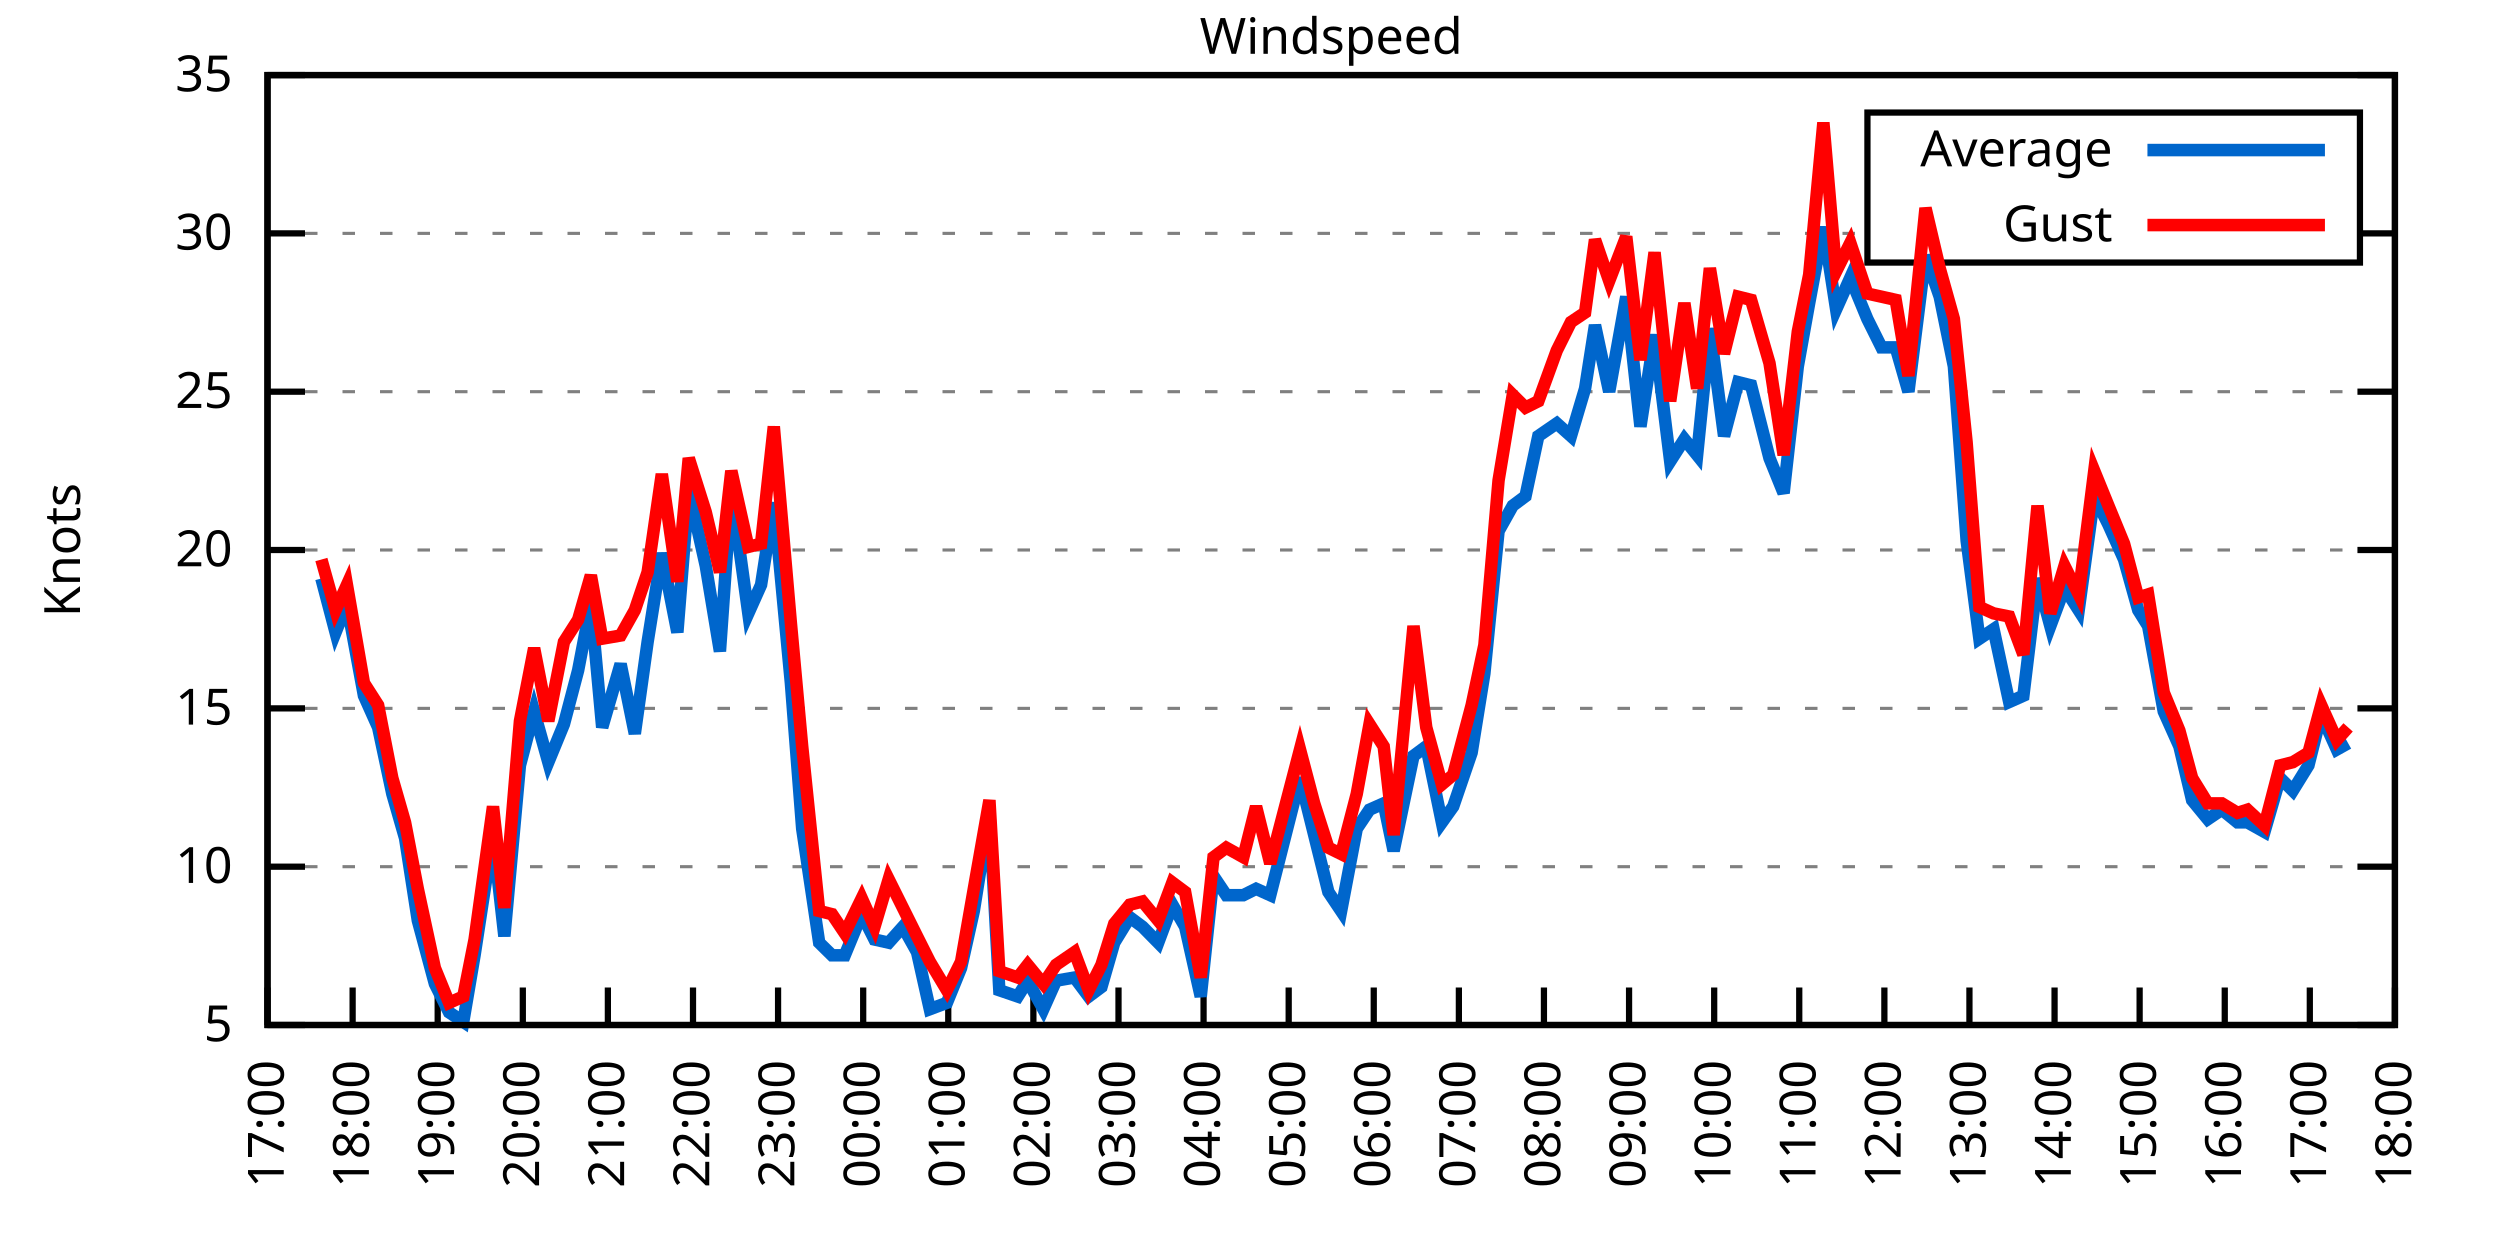
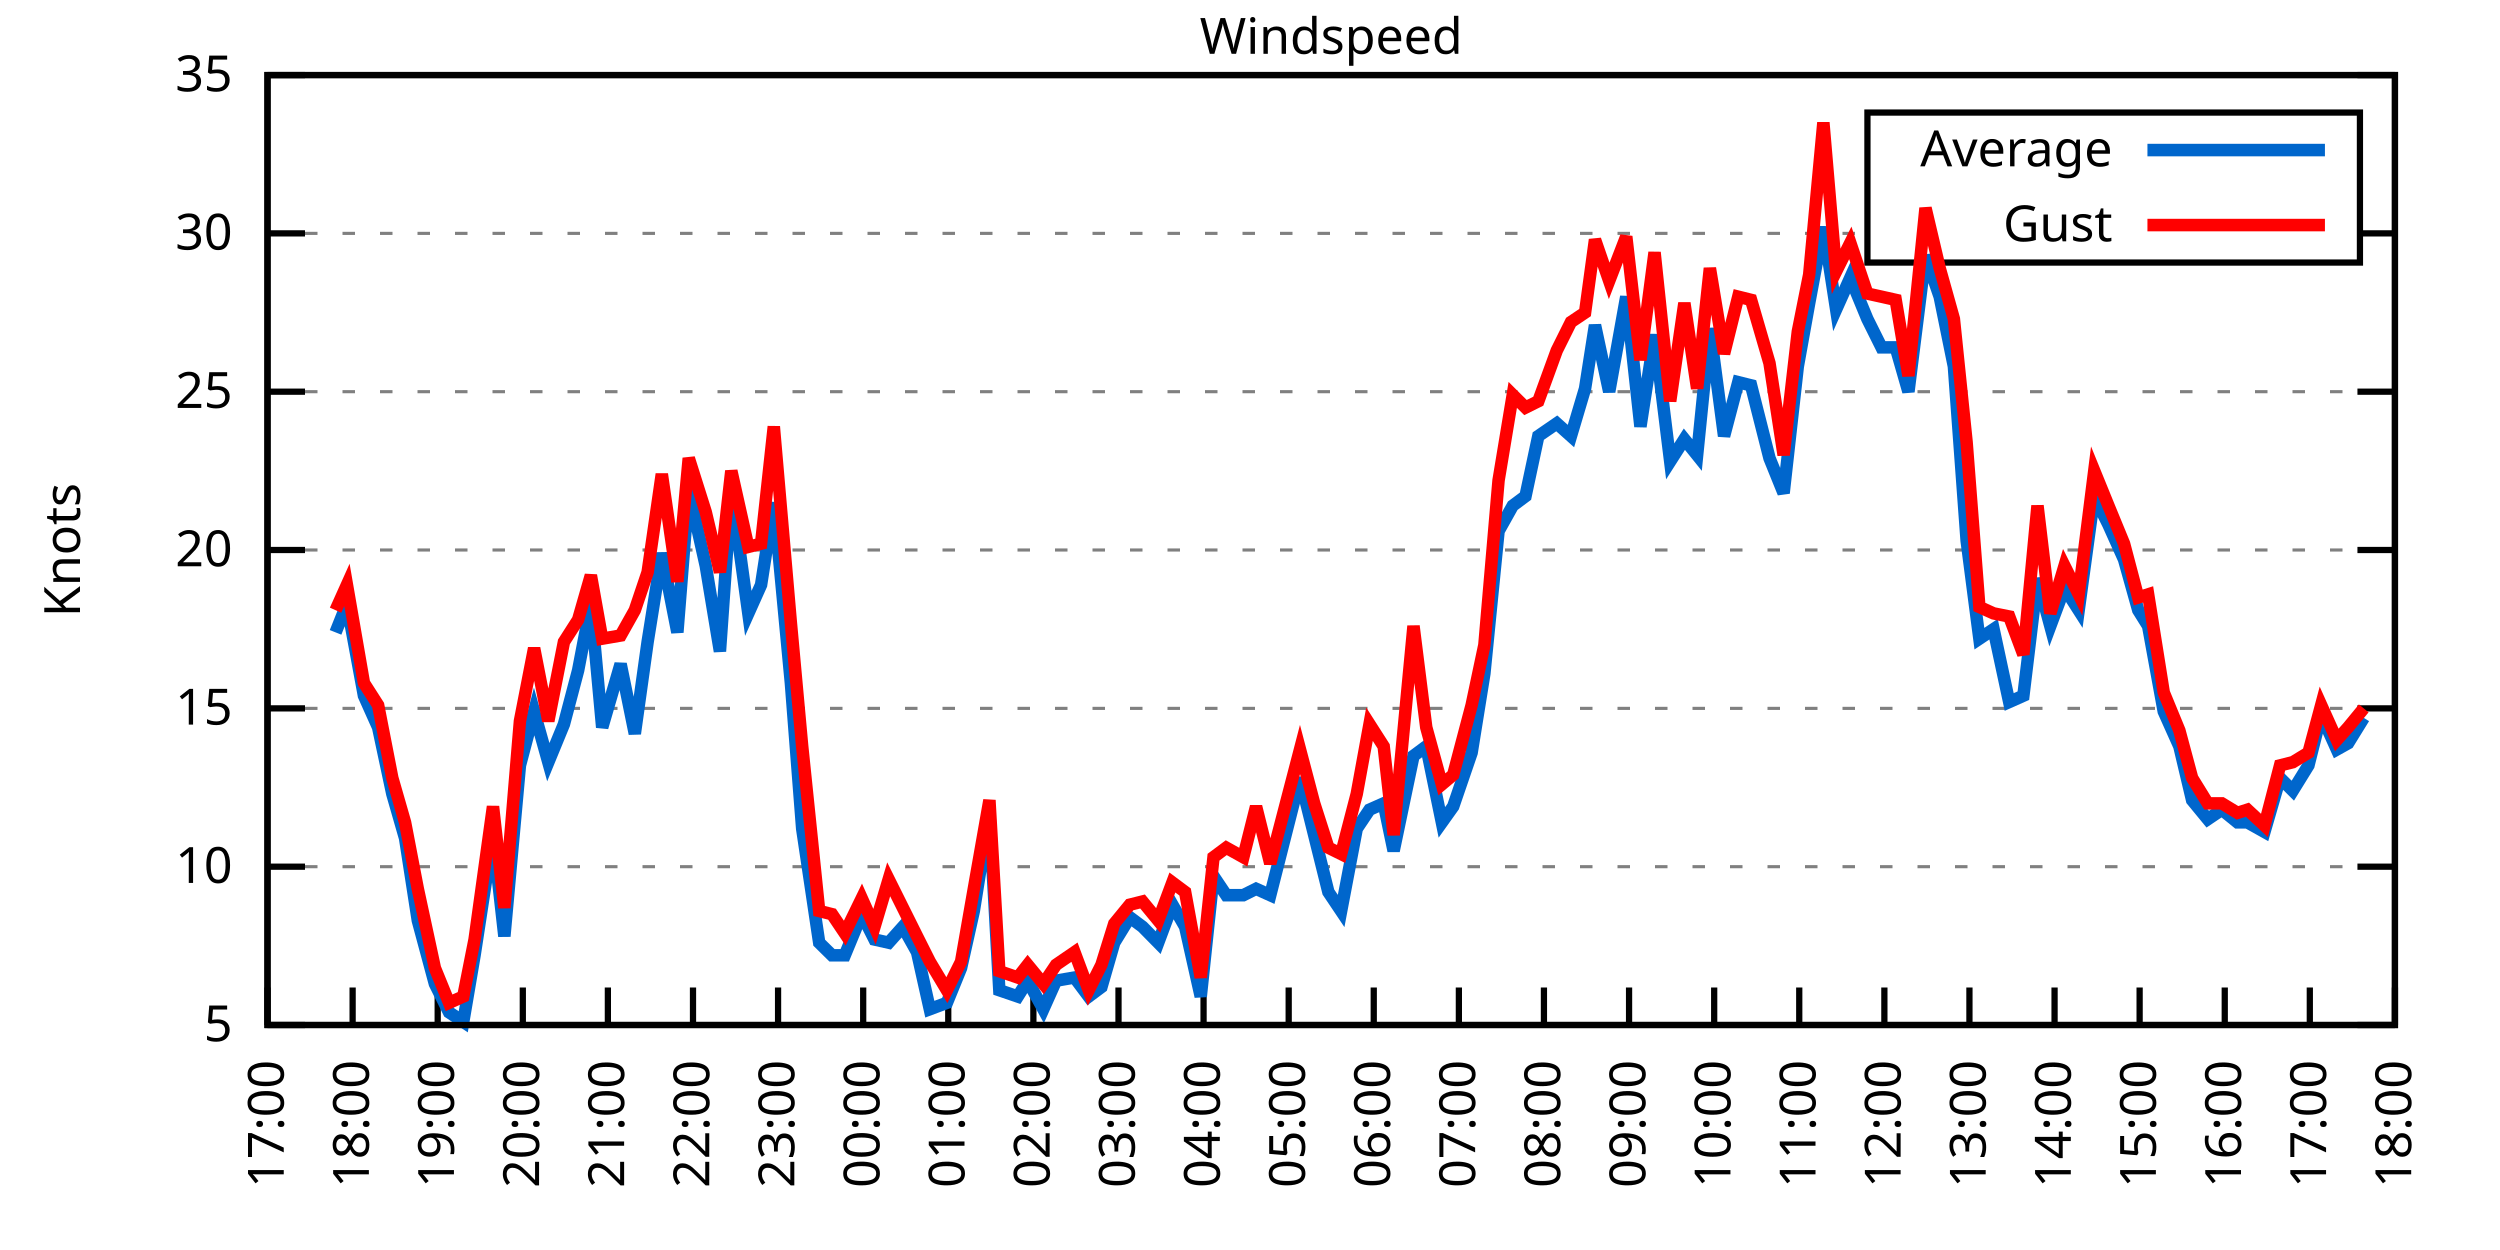
<svg xmlns="http://www.w3.org/2000/svg" xmlns:xlink="http://www.w3.org/1999/xlink" width="400" height="200" viewBox="0 0 400 200">
  <g id="gnuplot_canvas">
    <rect x="0" y="0" width="400" height="200" fill="none" />
    <defs>
      <circle id="gpDot" r="0.5" stroke-width="0.5" stroke="currentColor" />
      <path id="gpPt0" stroke-width="0.333" stroke="currentColor" d="M-1,0 h2 M0,-1 v2" />
      <path id="gpPt1" stroke-width="0.333" stroke="currentColor" d="M-1,-1 L1,1 M1,-1 L-1,1" />
      <path id="gpPt2" stroke-width="0.333" stroke="currentColor" d="M-1,0 L1,0 M0,-1 L0,1 M-1,-1 L1,1 M-1,1 L1,-1" />
      <rect id="gpPt3" stroke-width="0.333" stroke="currentColor" x="-1" y="-1" width="2" height="2" />
      <rect id="gpPt4" stroke-width="0.333" stroke="currentColor" fill="currentColor" x="-1" y="-1" width="2" height="2" />
      <circle id="gpPt5" stroke-width="0.333" stroke="currentColor" cx="0" cy="0" r="1" />
      <use xlink:href="#gpPt5" id="gpPt6" fill="currentColor" stroke="none" />
      <path id="gpPt7" stroke-width="0.333" stroke="currentColor" d="M0,-1.33 L-1.33,0.67 L1.33,0.67 z" />
      <use xlink:href="#gpPt7" id="gpPt8" fill="currentColor" stroke="none" />
      <use xlink:href="#gpPt7" id="gpPt9" stroke="currentColor" transform="rotate(180)" />
      <use xlink:href="#gpPt9" id="gpPt10" fill="currentColor" stroke="none" />
      <use xlink:href="#gpPt3" id="gpPt11" stroke="currentColor" transform="rotate(45)" />
      <use xlink:href="#gpPt11" id="gpPt12" fill="currentColor" stroke="none" />
      <path id="gpPt13" stroke-width="0.333" stroke="currentColor" d="M0,1.330 L1.265,0.411 L0.782,-1.067 L-0.782,-1.076 L-1.265,0.411 z" />
      <use xlink:href="#gpPt13" id="gpPt14" fill="currentColor" stroke="none" />
      <filter id="textbox" filterUnits="objectBoundingBox" x="0" y="0" height="1" width="1">
        <feFlood flood-color="white" flood-opacity="1" result="bgnd" />
        <feComposite in="SourceGraphic" in2="bgnd" operator="atop" />
      </filter>
      <filter id="greybox" filterUnits="objectBoundingBox" x="0" y="0" height="1" width="1">
        <feFlood flood-color="lightgrey" flood-opacity="1" result="grey" />
        <feComposite in="SourceGraphic" in2="grey" operator="atop" />
      </filter>
    </defs>
    <g fill="none" color="white" stroke="currentColor" stroke-width="1.00" stroke-linecap="butt" stroke-linejoin="miter">
</g>
    <g fill="none" color="black" stroke="currentColor" stroke-width="1.00" stroke-linecap="butt" stroke-linejoin="miter">
      <g stroke="none" shape-rendering="crispEdges">
        <polygon fill="rgb(255, 255, 255)" points="42.80,164.00 383.18,164.00 383.18,12.02 42.80,12.02 " />
      </g>
    </g>
    <g fill="none" color="black" stroke="currentColor" stroke-width="1.00" stroke-linecap="butt" stroke-linejoin="miter">
</g>
    <g fill="none" color="black" stroke="black" stroke-width="0.50" stroke-linecap="butt" stroke-linejoin="miter">
</g>
    <g fill="none" color="gray" stroke="currentColor" stroke-width="0.50" stroke-linecap="butt" stroke-linejoin="miter">
      <path stroke="gray" stroke-dasharray="2,4" class="gridline" d="M42.80,164.00 L383.19,164.00  " />
    </g>
    <g fill="none" color="gray" stroke="gray" stroke-width="1.00" stroke-linecap="butt" stroke-linejoin="miter">
</g>
    <g fill="none" color="black" stroke="currentColor" stroke-width="1.00" stroke-linecap="butt" stroke-linejoin="miter">
      <path stroke="black" d="M42.80,164.00 L48.80,164.00 M383.19,164.00 L377.19,164.00  " />
      <g transform="translate(37.20,166.60)" stroke="none" fill="black" font-family="Sans" font-size="8.00" text-anchor="end">
        <text>
          <tspan font-family="Sans"> 5</tspan>
        </text>
      </g>
    </g>
    <g fill="none" color="black" stroke="currentColor" stroke-width="1.00" stroke-linecap="butt" stroke-linejoin="miter">
</g>
    <g fill="none" color="black" stroke="black" stroke-width="0.50" stroke-linecap="butt" stroke-linejoin="miter">
</g>
    <g fill="none" color="gray" stroke="currentColor" stroke-width="0.50" stroke-linecap="butt" stroke-linejoin="miter">
      <path stroke="gray" stroke-dasharray="2,4" class="gridline" d="M42.80,138.67 L383.19,138.67  " />
    </g>
    <g fill="none" color="gray" stroke="gray" stroke-width="1.00" stroke-linecap="butt" stroke-linejoin="miter">
</g>
    <g fill="none" color="black" stroke="currentColor" stroke-width="1.00" stroke-linecap="butt" stroke-linejoin="miter">
      <path stroke="black" d="M42.80,138.67 L48.80,138.67 M383.19,138.67 L377.19,138.67  " />
      <g transform="translate(37.20,141.27)" stroke="none" fill="black" font-family="Sans" font-size="8.00" text-anchor="end">
        <text>
          <tspan font-family="Sans"> 10</tspan>
        </text>
      </g>
    </g>
    <g fill="none" color="black" stroke="currentColor" stroke-width="1.00" stroke-linecap="butt" stroke-linejoin="miter">
</g>
    <g fill="none" color="black" stroke="black" stroke-width="0.50" stroke-linecap="butt" stroke-linejoin="miter">
</g>
    <g fill="none" color="gray" stroke="currentColor" stroke-width="0.50" stroke-linecap="butt" stroke-linejoin="miter">
      <path stroke="gray" stroke-dasharray="2,4" class="gridline" d="M42.80,113.34 L383.19,113.34  " />
    </g>
    <g fill="none" color="gray" stroke="gray" stroke-width="1.00" stroke-linecap="butt" stroke-linejoin="miter">
</g>
    <g fill="none" color="black" stroke="currentColor" stroke-width="1.00" stroke-linecap="butt" stroke-linejoin="miter">
      <path stroke="black" d="M42.80,113.34 L48.80,113.34 M383.19,113.34 L377.19,113.34  " />
      <g transform="translate(37.20,115.94)" stroke="none" fill="black" font-family="Sans" font-size="8.00" text-anchor="end">
        <text>
          <tspan font-family="Sans"> 15</tspan>
        </text>
      </g>
    </g>
    <g fill="none" color="black" stroke="currentColor" stroke-width="1.00" stroke-linecap="butt" stroke-linejoin="miter">
</g>
    <g fill="none" color="black" stroke="black" stroke-width="0.50" stroke-linecap="butt" stroke-linejoin="miter">
</g>
    <g fill="none" color="gray" stroke="currentColor" stroke-width="0.50" stroke-linecap="butt" stroke-linejoin="miter">
      <path stroke="gray" stroke-dasharray="2,4" class="gridline" d="M42.80,88.00 L383.19,88.00  " />
    </g>
    <g fill="none" color="gray" stroke="gray" stroke-width="1.00" stroke-linecap="butt" stroke-linejoin="miter">
</g>
    <g fill="none" color="black" stroke="currentColor" stroke-width="1.00" stroke-linecap="butt" stroke-linejoin="miter">
      <path stroke="black" d="M42.80,88.00 L48.80,88.00 M383.19,88.00 L377.19,88.00  " />
      <g transform="translate(37.20,90.60)" stroke="none" fill="black" font-family="Sans" font-size="8.00" text-anchor="end">
        <text>
          <tspan font-family="Sans"> 20</tspan>
        </text>
      </g>
    </g>
    <g fill="none" color="black" stroke="currentColor" stroke-width="1.00" stroke-linecap="butt" stroke-linejoin="miter">
</g>
    <g fill="none" color="black" stroke="black" stroke-width="0.50" stroke-linecap="butt" stroke-linejoin="miter">
</g>
    <g fill="none" color="gray" stroke="currentColor" stroke-width="0.50" stroke-linecap="butt" stroke-linejoin="miter">
      <path stroke="gray" stroke-dasharray="2,4" class="gridline" d="M42.80,62.67 L383.19,62.67  " />
    </g>
    <g fill="none" color="gray" stroke="gray" stroke-width="1.00" stroke-linecap="butt" stroke-linejoin="miter">
</g>
    <g fill="none" color="black" stroke="currentColor" stroke-width="1.00" stroke-linecap="butt" stroke-linejoin="miter">
      <path stroke="black" d="M42.80,62.67 L48.80,62.67 M383.19,62.67 L377.19,62.67  " />
      <g transform="translate(37.20,65.27)" stroke="none" fill="black" font-family="Sans" font-size="8.00" text-anchor="end">
        <text>
          <tspan font-family="Sans"> 25</tspan>
        </text>
      </g>
    </g>
    <g fill="none" color="black" stroke="currentColor" stroke-width="1.00" stroke-linecap="butt" stroke-linejoin="miter">
</g>
    <g fill="none" color="black" stroke="black" stroke-width="0.50" stroke-linecap="butt" stroke-linejoin="miter">
</g>
    <g fill="none" color="gray" stroke="currentColor" stroke-width="0.50" stroke-linecap="butt" stroke-linejoin="miter">
      <path stroke="gray" stroke-dasharray="2,4" class="gridline" d="M42.80,37.34 L298.79,37.34 M377.59,37.34 L383.19,37.34  " />
    </g>
    <g fill="none" color="gray" stroke="gray" stroke-width="1.00" stroke-linecap="butt" stroke-linejoin="miter">
</g>
    <g fill="none" color="black" stroke="currentColor" stroke-width="1.00" stroke-linecap="butt" stroke-linejoin="miter">
      <path stroke="black" d="M42.80,37.34 L48.80,37.34 M383.19,37.34 L377.19,37.34  " />
      <g transform="translate(37.20,39.94)" stroke="none" fill="black" font-family="Sans" font-size="8.00" text-anchor="end">
        <text>
          <tspan font-family="Sans"> 30</tspan>
        </text>
      </g>
    </g>
    <g fill="none" color="black" stroke="currentColor" stroke-width="1.00" stroke-linecap="butt" stroke-linejoin="miter">
</g>
    <g fill="none" color="black" stroke="black" stroke-width="0.50" stroke-linecap="butt" stroke-linejoin="miter">
</g>
    <g fill="none" color="gray" stroke="currentColor" stroke-width="0.50" stroke-linecap="butt" stroke-linejoin="miter">
      <path stroke="gray" stroke-dasharray="2,4" class="gridline" d="M42.80,12.01 L383.19,12.01  " />
    </g>
    <g fill="none" color="gray" stroke="gray" stroke-width="1.00" stroke-linecap="butt" stroke-linejoin="miter">
</g>
    <g fill="none" color="black" stroke="currentColor" stroke-width="1.00" stroke-linecap="butt" stroke-linejoin="miter">
      <path stroke="black" d="M42.80,12.01 L48.80,12.01 M383.19,12.01 L377.19,12.01  " />
      <g transform="translate(37.20,14.61)" stroke="none" fill="black" font-family="Sans" font-size="8.00" text-anchor="end">
        <text>
          <tspan font-family="Sans"> 35</tspan>
        </text>
      </g>
    </g>
    <g fill="none" color="black" stroke="currentColor" stroke-width="1.00" stroke-linecap="butt" stroke-linejoin="miter">
      <path stroke="black" d="M42.80,164.00 L42.80,158.00  " />
      <g transform="translate(45.40,169.60) rotate(270.00)" stroke="none" fill="black" font-family="Sans" font-size="8.00" text-anchor="end">
        <text>
          <tspan font-family="Sans">17:00</tspan>
        </text>
      </g>
    </g>
    <g fill="none" color="black" stroke="currentColor" stroke-width="1.00" stroke-linecap="butt" stroke-linejoin="miter">
      <path stroke="black" d="M56.42,164.00 L56.42,158.00  " />
      <g transform="translate(59.02,169.60) rotate(270.00)" stroke="none" fill="black" font-family="Sans" font-size="8.00" text-anchor="end">
        <text>
          <tspan font-family="Sans">18:00</tspan>
        </text>
      </g>
    </g>
    <g fill="none" color="black" stroke="currentColor" stroke-width="1.00" stroke-linecap="butt" stroke-linejoin="miter">
      <path stroke="black" d="M70.03,164.00 L70.03,158.00  " />
      <g transform="translate(72.63,169.60) rotate(270.00)" stroke="none" fill="black" font-family="Sans" font-size="8.00" text-anchor="end">
        <text>
          <tspan font-family="Sans">19:00</tspan>
        </text>
      </g>
    </g>
    <g fill="none" color="black" stroke="currentColor" stroke-width="1.00" stroke-linecap="butt" stroke-linejoin="miter">
      <path stroke="black" d="M83.65,164.00 L83.65,158.00  " />
      <g transform="translate(86.25,169.60) rotate(270.00)" stroke="none" fill="black" font-family="Sans" font-size="8.00" text-anchor="end">
        <text>
          <tspan font-family="Sans">20:00</tspan>
        </text>
      </g>
    </g>
    <g fill="none" color="black" stroke="currentColor" stroke-width="1.00" stroke-linecap="butt" stroke-linejoin="miter">
      <path stroke="black" d="M97.26,164.00 L97.26,158.00  " />
      <g transform="translate(99.86,169.60) rotate(270.00)" stroke="none" fill="black" font-family="Sans" font-size="8.00" text-anchor="end">
        <text>
          <tspan font-family="Sans">21:00</tspan>
        </text>
      </g>
    </g>
    <g fill="none" color="black" stroke="currentColor" stroke-width="1.00" stroke-linecap="butt" stroke-linejoin="miter">
      <path stroke="black" d="M110.88,164.00 L110.88,158.00  " />
      <g transform="translate(113.48,169.60) rotate(270.00)" stroke="none" fill="black" font-family="Sans" font-size="8.00" text-anchor="end">
        <text>
          <tspan font-family="Sans">22:00</tspan>
        </text>
      </g>
    </g>
    <g fill="none" color="black" stroke="currentColor" stroke-width="1.00" stroke-linecap="butt" stroke-linejoin="miter">
      <path stroke="black" d="M124.49,164.00 L124.49,158.00  " />
      <g transform="translate(127.09,169.60) rotate(270.00)" stroke="none" fill="black" font-family="Sans" font-size="8.00" text-anchor="end">
        <text>
          <tspan font-family="Sans">23:00</tspan>
        </text>
      </g>
    </g>
    <g fill="none" color="black" stroke="currentColor" stroke-width="1.00" stroke-linecap="butt" stroke-linejoin="miter">
      <path stroke="black" d="M138.11,164.00 L138.11,158.00  " />
      <g transform="translate(140.71,169.60) rotate(270.00)" stroke="none" fill="black" font-family="Sans" font-size="8.00" text-anchor="end">
        <text>
          <tspan font-family="Sans">00:00</tspan>
        </text>
      </g>
    </g>
    <g fill="none" color="black" stroke="currentColor" stroke-width="1.00" stroke-linecap="butt" stroke-linejoin="miter">
      <path stroke="black" d="M151.72,164.00 L151.72,158.00  " />
      <g transform="translate(154.32,169.60) rotate(270.00)" stroke="none" fill="black" font-family="Sans" font-size="8.00" text-anchor="end">
        <text>
          <tspan font-family="Sans">01:00</tspan>
        </text>
      </g>
    </g>
    <g fill="none" color="black" stroke="currentColor" stroke-width="1.00" stroke-linecap="butt" stroke-linejoin="miter">
      <path stroke="black" d="M165.34,164.00 L165.34,158.00  " />
      <g transform="translate(167.94,169.60) rotate(270.00)" stroke="none" fill="black" font-family="Sans" font-size="8.00" text-anchor="end">
        <text>
          <tspan font-family="Sans">02:00</tspan>
        </text>
      </g>
    </g>
    <g fill="none" color="black" stroke="currentColor" stroke-width="1.00" stroke-linecap="butt" stroke-linejoin="miter">
      <path stroke="black" d="M178.96,164.00 L178.96,158.00  " />
      <g transform="translate(181.56,169.60) rotate(270.00)" stroke="none" fill="black" font-family="Sans" font-size="8.00" text-anchor="end">
        <text>
          <tspan font-family="Sans">03:00</tspan>
        </text>
      </g>
    </g>
    <g fill="none" color="black" stroke="currentColor" stroke-width="1.00" stroke-linecap="butt" stroke-linejoin="miter">
      <path stroke="black" d="M192.57,164.00 L192.57,158.00  " />
      <g transform="translate(195.17,169.60) rotate(270.00)" stroke="none" fill="black" font-family="Sans" font-size="8.00" text-anchor="end">
        <text>
          <tspan font-family="Sans">04:00</tspan>
        </text>
      </g>
    </g>
    <g fill="none" color="black" stroke="currentColor" stroke-width="1.00" stroke-linecap="butt" stroke-linejoin="miter">
      <path stroke="black" d="M206.19,164.00 L206.19,158.00  " />
      <g transform="translate(208.79,169.60) rotate(270.00)" stroke="none" fill="black" font-family="Sans" font-size="8.00" text-anchor="end">
        <text>
          <tspan font-family="Sans">05:00</tspan>
        </text>
      </g>
    </g>
    <g fill="none" color="black" stroke="currentColor" stroke-width="1.00" stroke-linecap="butt" stroke-linejoin="miter">
      <path stroke="black" d="M219.80,164.00 L219.80,158.00  " />
      <g transform="translate(222.40,169.60) rotate(270.00)" stroke="none" fill="black" font-family="Sans" font-size="8.00" text-anchor="end">
        <text>
          <tspan font-family="Sans">06:00</tspan>
        </text>
      </g>
    </g>
    <g fill="none" color="black" stroke="currentColor" stroke-width="1.00" stroke-linecap="butt" stroke-linejoin="miter">
      <path stroke="black" d="M233.42,164.00 L233.42,158.00  " />
      <g transform="translate(236.02,169.60) rotate(270.00)" stroke="none" fill="black" font-family="Sans" font-size="8.00" text-anchor="end">
        <text>
          <tspan font-family="Sans">07:00</tspan>
        </text>
      </g>
    </g>
    <g fill="none" color="black" stroke="currentColor" stroke-width="1.00" stroke-linecap="butt" stroke-linejoin="miter">
      <path stroke="black" d="M247.03,164.00 L247.03,158.00  " />
      <g transform="translate(249.63,169.60) rotate(270.00)" stroke="none" fill="black" font-family="Sans" font-size="8.00" text-anchor="end">
        <text>
          <tspan font-family="Sans">08:00</tspan>
        </text>
      </g>
    </g>
    <g fill="none" color="black" stroke="currentColor" stroke-width="1.00" stroke-linecap="butt" stroke-linejoin="miter">
      <path stroke="black" d="M260.65,164.00 L260.65,158.00  " />
      <g transform="translate(263.25,169.60) rotate(270.00)" stroke="none" fill="black" font-family="Sans" font-size="8.00" text-anchor="end">
        <text>
          <tspan font-family="Sans">09:00</tspan>
        </text>
      </g>
    </g>
    <g fill="none" color="black" stroke="currentColor" stroke-width="1.00" stroke-linecap="butt" stroke-linejoin="miter">
      <path stroke="black" d="M274.27,164.00 L274.27,158.00  " />
      <g transform="translate(276.87,169.60) rotate(270.00)" stroke="none" fill="black" font-family="Sans" font-size="8.00" text-anchor="end">
        <text>
          <tspan font-family="Sans">10:00</tspan>
        </text>
      </g>
    </g>
    <g fill="none" color="black" stroke="currentColor" stroke-width="1.00" stroke-linecap="butt" stroke-linejoin="miter">
      <path stroke="black" d="M287.88,164.00 L287.88,158.00  " />
      <g transform="translate(290.48,169.60) rotate(270.00)" stroke="none" fill="black" font-family="Sans" font-size="8.00" text-anchor="end">
        <text>
          <tspan font-family="Sans">11:00</tspan>
        </text>
      </g>
    </g>
    <g fill="none" color="black" stroke="currentColor" stroke-width="1.00" stroke-linecap="butt" stroke-linejoin="miter">
      <path stroke="black" d="M301.50,164.00 L301.50,158.00  " />
      <g transform="translate(304.10,169.60) rotate(270.00)" stroke="none" fill="black" font-family="Sans" font-size="8.00" text-anchor="end">
        <text>
          <tspan font-family="Sans">12:00</tspan>
        </text>
      </g>
    </g>
    <g fill="none" color="black" stroke="currentColor" stroke-width="1.00" stroke-linecap="butt" stroke-linejoin="miter">
      <path stroke="black" d="M315.11,164.00 L315.11,158.00  " />
      <g transform="translate(317.71,169.60) rotate(270.00)" stroke="none" fill="black" font-family="Sans" font-size="8.00" text-anchor="end">
        <text>
          <tspan font-family="Sans">13:00</tspan>
        </text>
      </g>
    </g>
    <g fill="none" color="black" stroke="currentColor" stroke-width="1.00" stroke-linecap="butt" stroke-linejoin="miter">
      <path stroke="black" d="M328.73,164.00 L328.73,158.00  " />
      <g transform="translate(331.33,169.60) rotate(270.00)" stroke="none" fill="black" font-family="Sans" font-size="8.00" text-anchor="end">
        <text>
          <tspan font-family="Sans">14:00</tspan>
        </text>
      </g>
    </g>
    <g fill="none" color="black" stroke="currentColor" stroke-width="1.00" stroke-linecap="butt" stroke-linejoin="miter">
      <path stroke="black" d="M342.34,164.00 L342.34,158.00  " />
      <g transform="translate(344.94,169.60) rotate(270.00)" stroke="none" fill="black" font-family="Sans" font-size="8.00" text-anchor="end">
        <text>
          <tspan font-family="Sans">15:00</tspan>
        </text>
      </g>
    </g>
    <g fill="none" color="black" stroke="currentColor" stroke-width="1.00" stroke-linecap="butt" stroke-linejoin="miter">
      <path stroke="black" d="M355.96,164.00 L355.96,158.00  " />
      <g transform="translate(358.56,169.60) rotate(270.00)" stroke="none" fill="black" font-family="Sans" font-size="8.00" text-anchor="end">
        <text>
          <tspan font-family="Sans">16:00</tspan>
        </text>
      </g>
    </g>
    <g fill="none" color="black" stroke="currentColor" stroke-width="1.00" stroke-linecap="butt" stroke-linejoin="miter">
      <path stroke="black" d="M369.57,164.00 L369.57,158.00  " />
      <g transform="translate(372.17,169.60) rotate(270.00)" stroke="none" fill="black" font-family="Sans" font-size="8.00" text-anchor="end">
        <text>
          <tspan font-family="Sans">17:00</tspan>
        </text>
      </g>
    </g>
    <g fill="none" color="black" stroke="currentColor" stroke-width="1.00" stroke-linecap="butt" stroke-linejoin="miter">
      <path stroke="black" d="M383.19,164.00 L383.19,158.00  " />
      <g transform="translate(385.79,169.60) rotate(270.00)" stroke="none" fill="black" font-family="Sans" font-size="8.00" text-anchor="end">
        <text>
          <tspan font-family="Sans">18:00</tspan>
        </text>
      </g>
    </g>
    <g fill="none" color="black" stroke="currentColor" stroke-width="1.00" stroke-linecap="butt" stroke-linejoin="miter">
</g>
    <g fill="none" color="black" stroke="currentColor" stroke-width="1.00" stroke-linecap="butt" stroke-linejoin="miter">
      <path stroke="black" d="M42.80,12.01 L42.80,164.00 L383.19,164.00 L383.19,12.01 L42.80,12.01 Z  " />
    </g>
    <g fill="none" color="black" stroke="currentColor" stroke-width="1.00" stroke-linecap="butt" stroke-linejoin="miter">
</g>
    <g fill="none" color="black" stroke="currentColor" stroke-width="1.00" stroke-linecap="butt" stroke-linejoin="miter">
      <path stroke="black" d="M298.79,42.01 L298.79,18.01 L377.59,18.01 L377.59,42.01 L298.79,42.01 Z  " />
    </g>
    <g id="Windspeed_plot_1">
      <g fill="none" color="white" stroke="black" stroke-width="2.00" stroke-linecap="butt" stroke-linejoin="miter">
</g>
      <g fill="none" color="black" stroke="currentColor" stroke-width="2.00" stroke-linecap="butt" stroke-linejoin="miter">
        <g transform="translate(337.99,26.61)" stroke="none" fill="black" font-family="Sans" font-size="8.00" text-anchor="end">
          <text>
            <tspan font-family="Sans">Average</tspan>
          </text>
        </g>
      </g>
      <g fill="none" color="black" stroke="currentColor" stroke-width="2.00" stroke-linecap="butt" stroke-linejoin="miter">
-         <path stroke="rgb(  0, 102, 204)" d="M343.59,24.01 L371.99,24.01 M51.42,92.56 L53.69,101.18 L55.51,96.62 L58.23,111.31 L60.50,116.38 L62.77,127.02   L64.81,134.11 L66.85,147.28 L69.58,157.41 L71.85,161.97 L74.12,163.49 L75.93,152.85 L78.88,133.60 L80.70,149.81   L83.19,122.46 L85.46,113.84 L87.73,121.95 L90.23,115.87 L92.50,107.26 L94.54,96.62 L96.35,116.38 L99.30,106.24   L101.57,117.39 L103.62,102.70 L105.89,88.51 L108.38,101.18 L110.20,78.38 L112.92,90.54 L115.19,104.22 L117.01,78.38   L119.73,98.14 L121.77,93.58 L123.81,80.41 L126.54,109.28 L128.35,132.59 L131.07,150.83 L133.12,152.85 L135.16,152.85   L137.88,146.27 L139.92,150.32 L142.19,150.83 L144.46,148.29 L146.73,152.35 L148.77,161.47 L151.50,160.45 L153.77,154.88   L155.81,145.76 L158.31,130.06 L159.89,158.43 L162.84,159.44 L164.43,156.91 L166.93,161.47 L168.97,156.91 L171.92,156.40   L174.19,159.44 L176.23,157.92 L178.28,150.83 L180.77,146.77 L182.81,148.29 L185.31,150.83 L187.58,144.75 L189.62,148.29   L192.12,159.44 L194.16,140.19 L196.20,143.23 L198.93,143.23 L200.97,142.21 L203.24,143.23 L208.00,124.48 L210.27,133.60   L212.54,142.72 L214.58,145.76 L217.08,132.59 L219.12,129.55 L221.39,128.54 L222.98,136.14 L226.16,120.94 L228.20,119.42   L230.70,131.58 L232.51,129.04 L235.46,120.43 L237.50,107.76 L239.77,84.97 L242.04,80.91 L244.08,79.39 L246.13,69.77   L249.08,67.74 L251.35,69.77 L253.61,62.17 L255.20,52.03 L257.47,62.67 L260.20,47.47 L262.47,68.25 L264.73,53.55   L267.23,73.82 L269.50,70.27 L271.54,72.81 L273.58,52.54 L275.85,69.77 L278.12,61.15 L280.17,61.66 L283.12,73.31   L285.38,78.89 L287.65,58.62 L289.47,48.49 L291.74,36.33 L293.78,49.50 L296.05,44.43 L298.77,51.02 L301.04,55.58   L303.31,55.58 L305.35,62.67 L308.08,40.89 L310.35,47.47 L312.62,58.62 L314.66,86.49 L316.70,102.19 L318.97,100.67   L321.47,112.32 L323.74,111.31 L326.00,92.56 L328.05,100.16 L330.32,94.08 L332.59,97.63 L335.08,79.39 L337.35,83.95   L339.85,89.52 L342.12,97.63 L343.70,100.16 L346.20,113.84 L348.70,119.42 L350.74,128.03 L353.24,131.07 L355.50,129.55   L358.00,131.58 L359.59,131.58 L362.31,133.10 L364.81,124.48 L366.85,126.51 L369.35,122.46 L371.39,114.35 L373.89,119.92   L375.70,118.91  " />
+         <path stroke="rgb(  0, 102, 204)" d="M343.59,24.01 L371.99,24.01 M53.69,101.18 L55.51,96.62 L58.23,111.31 L60.50,116.38 L62.77,127.02 L64.81,134.11   L66.85,147.28 L69.58,157.41 L71.85,161.97 L74.12,163.49 L75.93,152.85 L78.88,133.60 L80.70,149.81 L83.19,122.46   L85.46,113.84 L87.73,121.95 L90.23,115.87 L92.50,107.26 L94.54,96.62 L96.35,116.38 L99.30,106.24 L101.57,117.39   L103.62,102.70 L105.89,88.51 L108.38,101.18 L110.20,78.38 L112.92,90.54 L115.19,104.22 L117.01,78.38 L119.73,98.14   L121.77,93.58 L123.81,80.41 L126.54,109.28 L128.35,132.59 L131.07,150.83 L133.12,152.85 L135.16,152.85 L137.88,146.27   L139.92,150.32 L142.19,150.83 L144.46,148.29 L146.73,152.35 L148.77,161.47 L151.50,160.45 L153.77,154.88 L155.81,145.76   L158.31,130.06 L159.89,158.43 L162.84,159.44 L164.43,156.91 L166.93,161.47 L168.97,156.91 L171.92,156.40 L174.19,159.44   L176.23,157.92 L178.28,150.83 L180.77,146.77 L182.81,148.29 L185.31,150.83 L187.58,144.75 L189.62,148.29 L192.12,159.44   L194.16,140.19 L196.20,143.23 L198.93,143.23 L200.97,142.21 L203.24,143.23 L208.00,124.48 L210.27,133.60 L212.54,142.72   L214.58,145.76 L217.08,132.59 L219.12,129.55 L221.39,128.54 L222.98,136.14 L226.16,120.94 L228.20,119.42 L230.70,131.58   L232.51,129.04 L235.46,120.43 L237.50,107.76 L239.77,84.97 L242.04,80.91 L244.08,79.39 L246.13,69.77 L249.08,67.74   L251.35,69.77 L253.61,62.17 L255.20,52.03 L257.47,62.67 L260.20,47.47 L262.47,68.25 L264.73,53.55 L267.23,73.82   L269.50,70.27 L271.54,72.81 L273.58,52.54 L275.85,69.77 L278.12,61.15 L280.17,61.66 L283.12,73.31 L285.38,78.89   L287.65,58.62 L289.47,48.49 L291.74,36.33 L293.78,49.50 L296.05,44.43 L298.77,51.02 L301.04,55.58 L303.31,55.58   L305.35,62.67 L308.08,40.89 L310.35,47.47 L312.62,58.62 L314.66,86.49 L316.70,102.19 L318.97,100.67 L321.47,112.32   L323.74,111.31 L326.00,92.56 L328.05,100.16 L330.32,94.08 L332.59,97.63 L335.08,79.39 L337.35,83.95 L339.85,89.52   L342.12,97.63 L343.70,100.16 L346.20,113.84 L348.70,119.42 L350.74,128.03 L353.24,131.07 L355.50,129.55 L358.00,131.58   L359.59,131.58 L362.31,133.10 L364.81,124.48 L366.85,126.51 L369.35,122.46 L371.39,114.35 L373.89,119.92 L375.70,118.91   L378.20,114.86  " />
      </g>
    </g>
    <g id="Windspeed_plot_2">
      <g fill="none" color="black" stroke="currentColor" stroke-width="2.00" stroke-linecap="butt" stroke-linejoin="miter">
        <g transform="translate(337.99,38.61)" stroke="none" fill="black" font-family="Sans" font-size="8.00" text-anchor="end">
          <text>
            <tspan font-family="Sans">Gust</tspan>
          </text>
        </g>
      </g>
      <g fill="none" color="black" stroke="currentColor" stroke-width="2.00" stroke-linecap="butt" stroke-linejoin="miter">
-         <path stroke="rgb(255,   0,   0)" d="M343.59,36.01 L371.99,36.01 M51.42,89.52 L53.69,97.63 L55.51,93.58 L58.23,109.28 L60.50,112.83 L62.77,124.48   L64.81,131.58 L66.85,142.21 L69.58,154.88 L71.85,160.45 L74.12,159.44 L75.93,150.32 L78.88,129.04 L80.70,145.25   L83.19,115.36 L85.46,103.71 L87.73,115.36 L90.23,102.70 L92.50,99.15 L94.54,92.06 L96.35,102.19 L99.30,101.68   L101.57,97.63 L103.62,91.55 L105.89,75.85 L108.38,93.07 L110.20,73.31 L112.92,81.93 L115.19,91.55 L117.01,75.34   L119.73,87.50 L121.77,86.99 L123.81,68.25 L126.54,99.66 L128.35,119.42 L131.07,145.76 L133.12,146.27 L135.16,149.31   L137.88,143.73 L139.92,148.29 L142.19,140.69 L144.46,145.25 L146.73,149.81 L148.77,153.87 L151.50,158.43 L153.77,153.87   L155.81,142.21 L158.31,128.03 L159.89,155.39 L162.84,156.40 L164.43,154.37 L166.93,157.41 L168.97,154.37 L171.92,152.35   L174.19,158.43 L176.23,154.37 L178.28,147.79 L180.77,144.75 L182.81,144.24 L185.31,147.28 L187.58,141.20 L189.62,142.72   L192.12,156.40 L194.16,137.15 L196.20,135.63 L198.93,137.15 L200.97,129.04 L203.24,138.16 L208.00,119.92 L210.27,128.54   L212.54,135.63 L214.58,136.64 L217.08,127.02 L219.12,115.87 L221.39,119.42 L222.98,133.60 L226.16,100.16 L228.20,116.38   L230.70,125.50 L232.51,123.98 L235.46,112.83 L237.50,103.20 L239.77,76.86 L242.04,63.18 L244.08,65.21 L246.13,64.19   L249.08,56.09 L251.35,51.53 L253.61,50.01 L255.20,38.35 L257.47,44.94 L260.20,37.85 L262.47,57.61 L264.73,40.38   L267.23,64.19 L269.50,48.49 L271.54,62.17 L273.58,42.91 L275.85,56.59 L278.12,47.47 L280.17,47.98 L283.12,58.11   L285.38,72.81 L287.65,53.05 L289.47,43.93 L291.74,19.61 L293.78,43.42 L296.05,38.86 L298.77,46.97 L301.04,47.47   L303.31,47.98 L305.35,60.14 L308.08,33.29 L310.35,42.91 L312.62,51.02 L314.66,70.78 L316.70,97.12 L318.97,98.14   L321.47,98.64 L323.74,104.72 L326.00,80.91 L328.05,98.14 L330.32,90.54 L332.59,95.10 L335.08,75.34 L337.35,80.91   L339.85,86.99 L342.12,95.60 L343.70,95.10 L346.20,110.80 L348.70,116.88 L350.74,124.48 L353.24,128.54 L355.50,128.54   L358.00,130.06 L359.59,129.55 L362.31,132.08 L364.81,122.46 L366.85,121.95 L369.35,120.43 L371.39,112.83 L373.89,118.40   L375.70,116.38  " />
+         <path stroke="rgb(255,   0,   0)" d="M343.59,36.01 L371.99,36.01 M53.69,97.63 L55.51,93.58 L58.23,109.28 L60.50,112.83 L62.77,124.48 L64.81,131.58   L66.85,142.21 L69.58,154.88 L71.85,160.45 L74.12,159.44 L75.93,150.32 L78.88,129.04 L80.70,145.25 L83.19,115.36   L85.46,103.71 L87.73,115.36 L90.23,102.70 L92.50,99.15 L94.54,92.06 L96.35,102.19 L99.30,101.68 L101.57,97.63   L103.62,91.55 L105.89,75.85 L108.38,93.07 L110.20,73.31 L112.92,81.93 L115.19,91.55 L117.01,75.34 L119.73,87.50   L121.77,86.99 L123.81,68.25 L126.54,99.66 L128.35,119.42 L131.07,145.76 L133.12,146.27 L135.16,149.31 L137.88,143.73   L139.92,148.29 L142.19,140.69 L144.46,145.25 L146.73,149.81 L148.77,153.87 L151.50,158.43 L153.77,153.87 L155.81,142.21   L158.31,128.03 L159.89,155.39 L162.84,156.40 L164.43,154.37 L166.93,157.41 L168.97,154.37 L171.92,152.35 L174.19,158.43   L176.23,154.37 L178.28,147.79 L180.77,144.75 L182.81,144.24 L185.31,147.28 L187.58,141.20 L189.62,142.72 L192.12,156.40   L194.16,137.15 L196.20,135.63 L198.93,137.15 L200.97,129.04 L203.24,138.16 L208.00,119.92 L210.27,128.54 L212.54,135.63   L214.58,136.64 L217.08,127.02 L219.12,115.87 L221.39,119.42 L222.98,133.60 L226.16,100.16 L228.20,116.38 L230.70,125.50   L232.51,123.98 L235.46,112.83 L237.50,103.20 L239.77,76.86 L242.04,63.18 L244.08,65.21 L246.13,64.19 L249.08,56.09   L251.35,51.53 L253.61,50.01 L255.20,38.35 L257.47,44.94 L260.20,37.85 L262.47,57.61 L264.73,40.38 L267.23,64.19   L269.50,48.49 L271.54,62.17 L273.58,42.91 L275.85,56.59 L278.12,47.47 L280.17,47.98 L283.12,58.11 L285.38,72.81   L287.65,53.05 L289.47,43.93 L291.74,19.61 L293.78,43.42 L296.05,38.86 L298.77,46.97 L301.04,47.47 L303.31,47.98   L305.35,60.14 L308.08,33.29 L310.35,42.91 L312.62,51.02 L314.66,70.78 L316.70,97.12 L318.97,98.14 L321.47,98.64   L323.74,104.72 L326.00,80.91 L328.05,98.14 L330.32,90.54 L332.59,95.10 L335.08,75.34 L337.35,80.91 L339.85,86.99   L342.12,95.60 L343.70,95.10 L346.20,110.80 L348.70,116.88 L350.74,124.48 L353.24,128.54 L355.50,128.54 L358.00,130.06   L359.59,129.55 L362.31,132.08 L364.81,122.46 L366.85,121.95 L369.35,120.43 L371.39,112.83 L373.89,118.40 L375.70,116.38   L378.20,113.34  " />
      </g>
    </g>
    <g fill="none" color="black" stroke="currentColor" stroke-width="2.00" stroke-linecap="butt" stroke-linejoin="miter">
</g>
    <g fill="none" color="black" stroke="black" stroke-width="1.00" stroke-linecap="butt" stroke-linejoin="miter">
</g>
    <g fill="none" color="black" stroke="currentColor" stroke-width="1.00" stroke-linecap="butt" stroke-linejoin="miter">
      <path stroke="black" d="M42.80,12.01 L42.80,164.00 L383.19,164.00 L383.19,12.01 L42.80,12.01 Z  " />
      <g transform="translate(12.80,88.01) rotate(270.00)" stroke="none" fill="black" font-family="Sans" font-size="8.00" text-anchor="middle">
        <text>
          <tspan font-family="Sans">Knots</tspan>
        </text>
      </g>
    </g>
    <g fill="none" color="black" stroke="currentColor" stroke-width="1.00" stroke-linecap="butt" stroke-linejoin="miter">
</g>
    <g fill="none" color="black" stroke="currentColor" stroke-width="1.00" stroke-linecap="butt" stroke-linejoin="miter">
      <g transform="translate(212.99,8.61)" stroke="none" fill="black" font-family="Sans" font-size="8.00" text-anchor="middle">
        <text>
          <tspan font-family="Sans">Windspeed</tspan>
        </text>
      </g>
    </g>
    <g fill="none" color="black" stroke="currentColor" stroke-width="1.00" stroke-linecap="butt" stroke-linejoin="miter">
</g>
  </g>
</svg>
